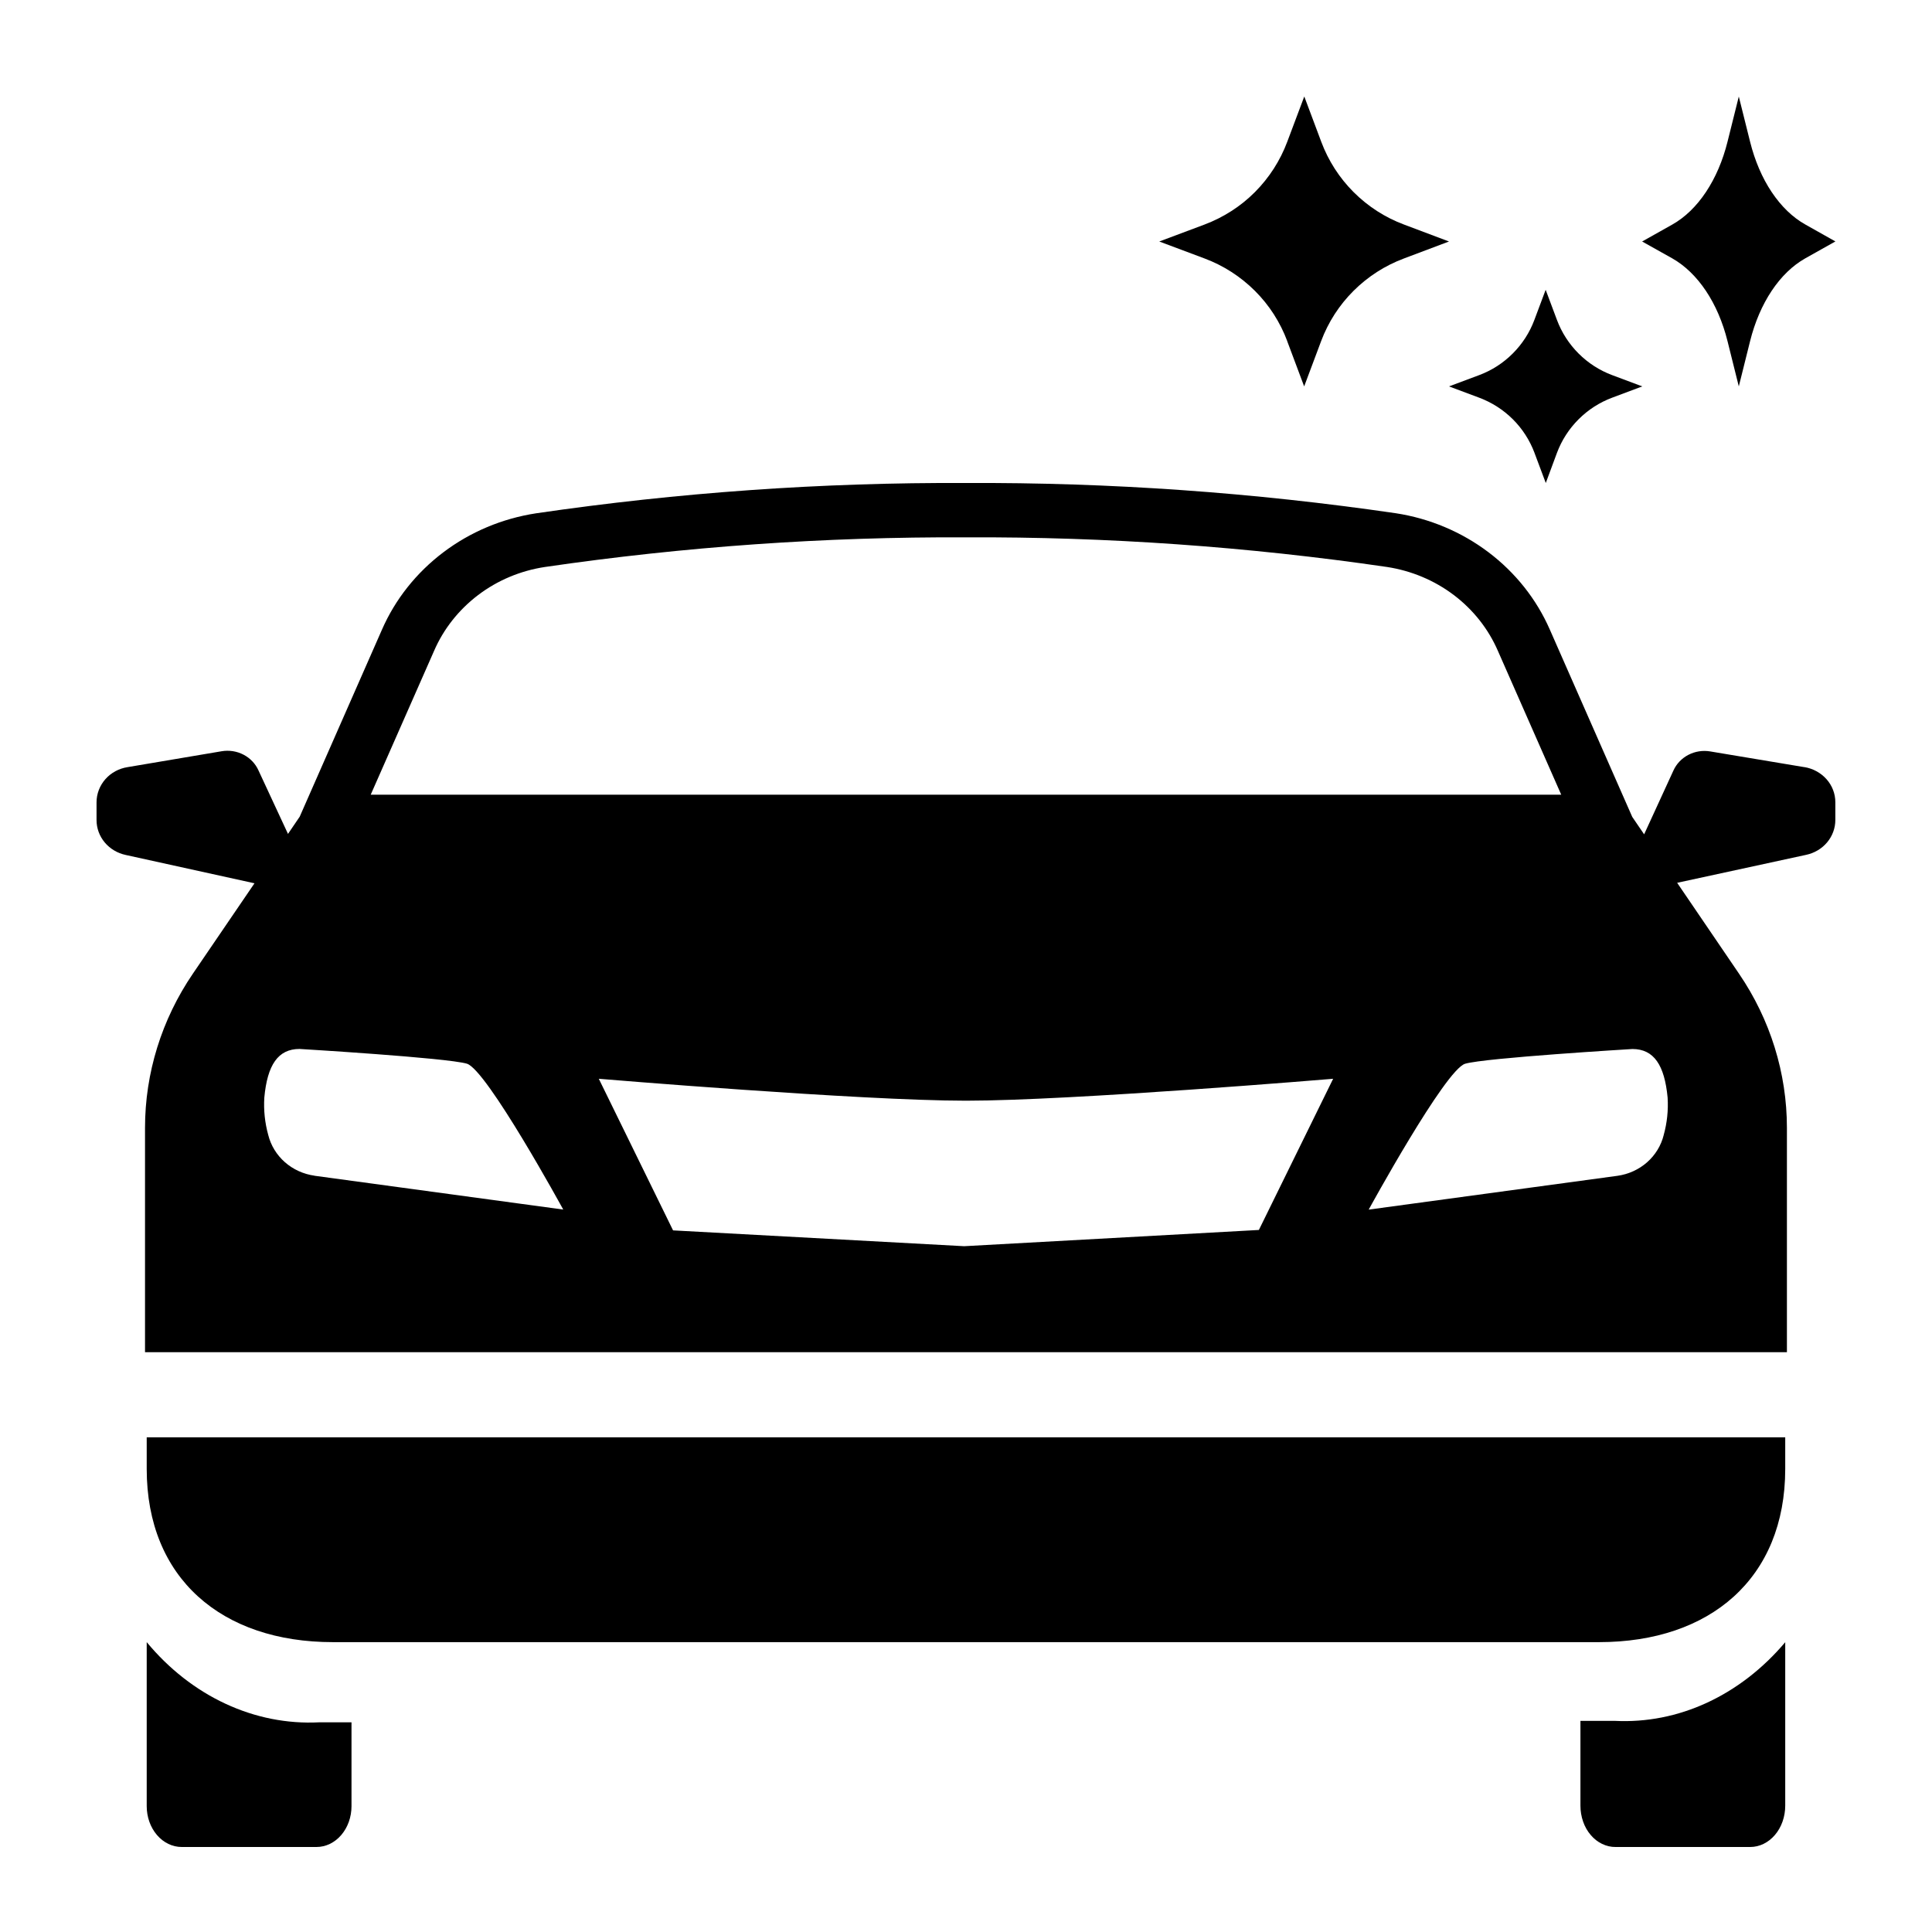
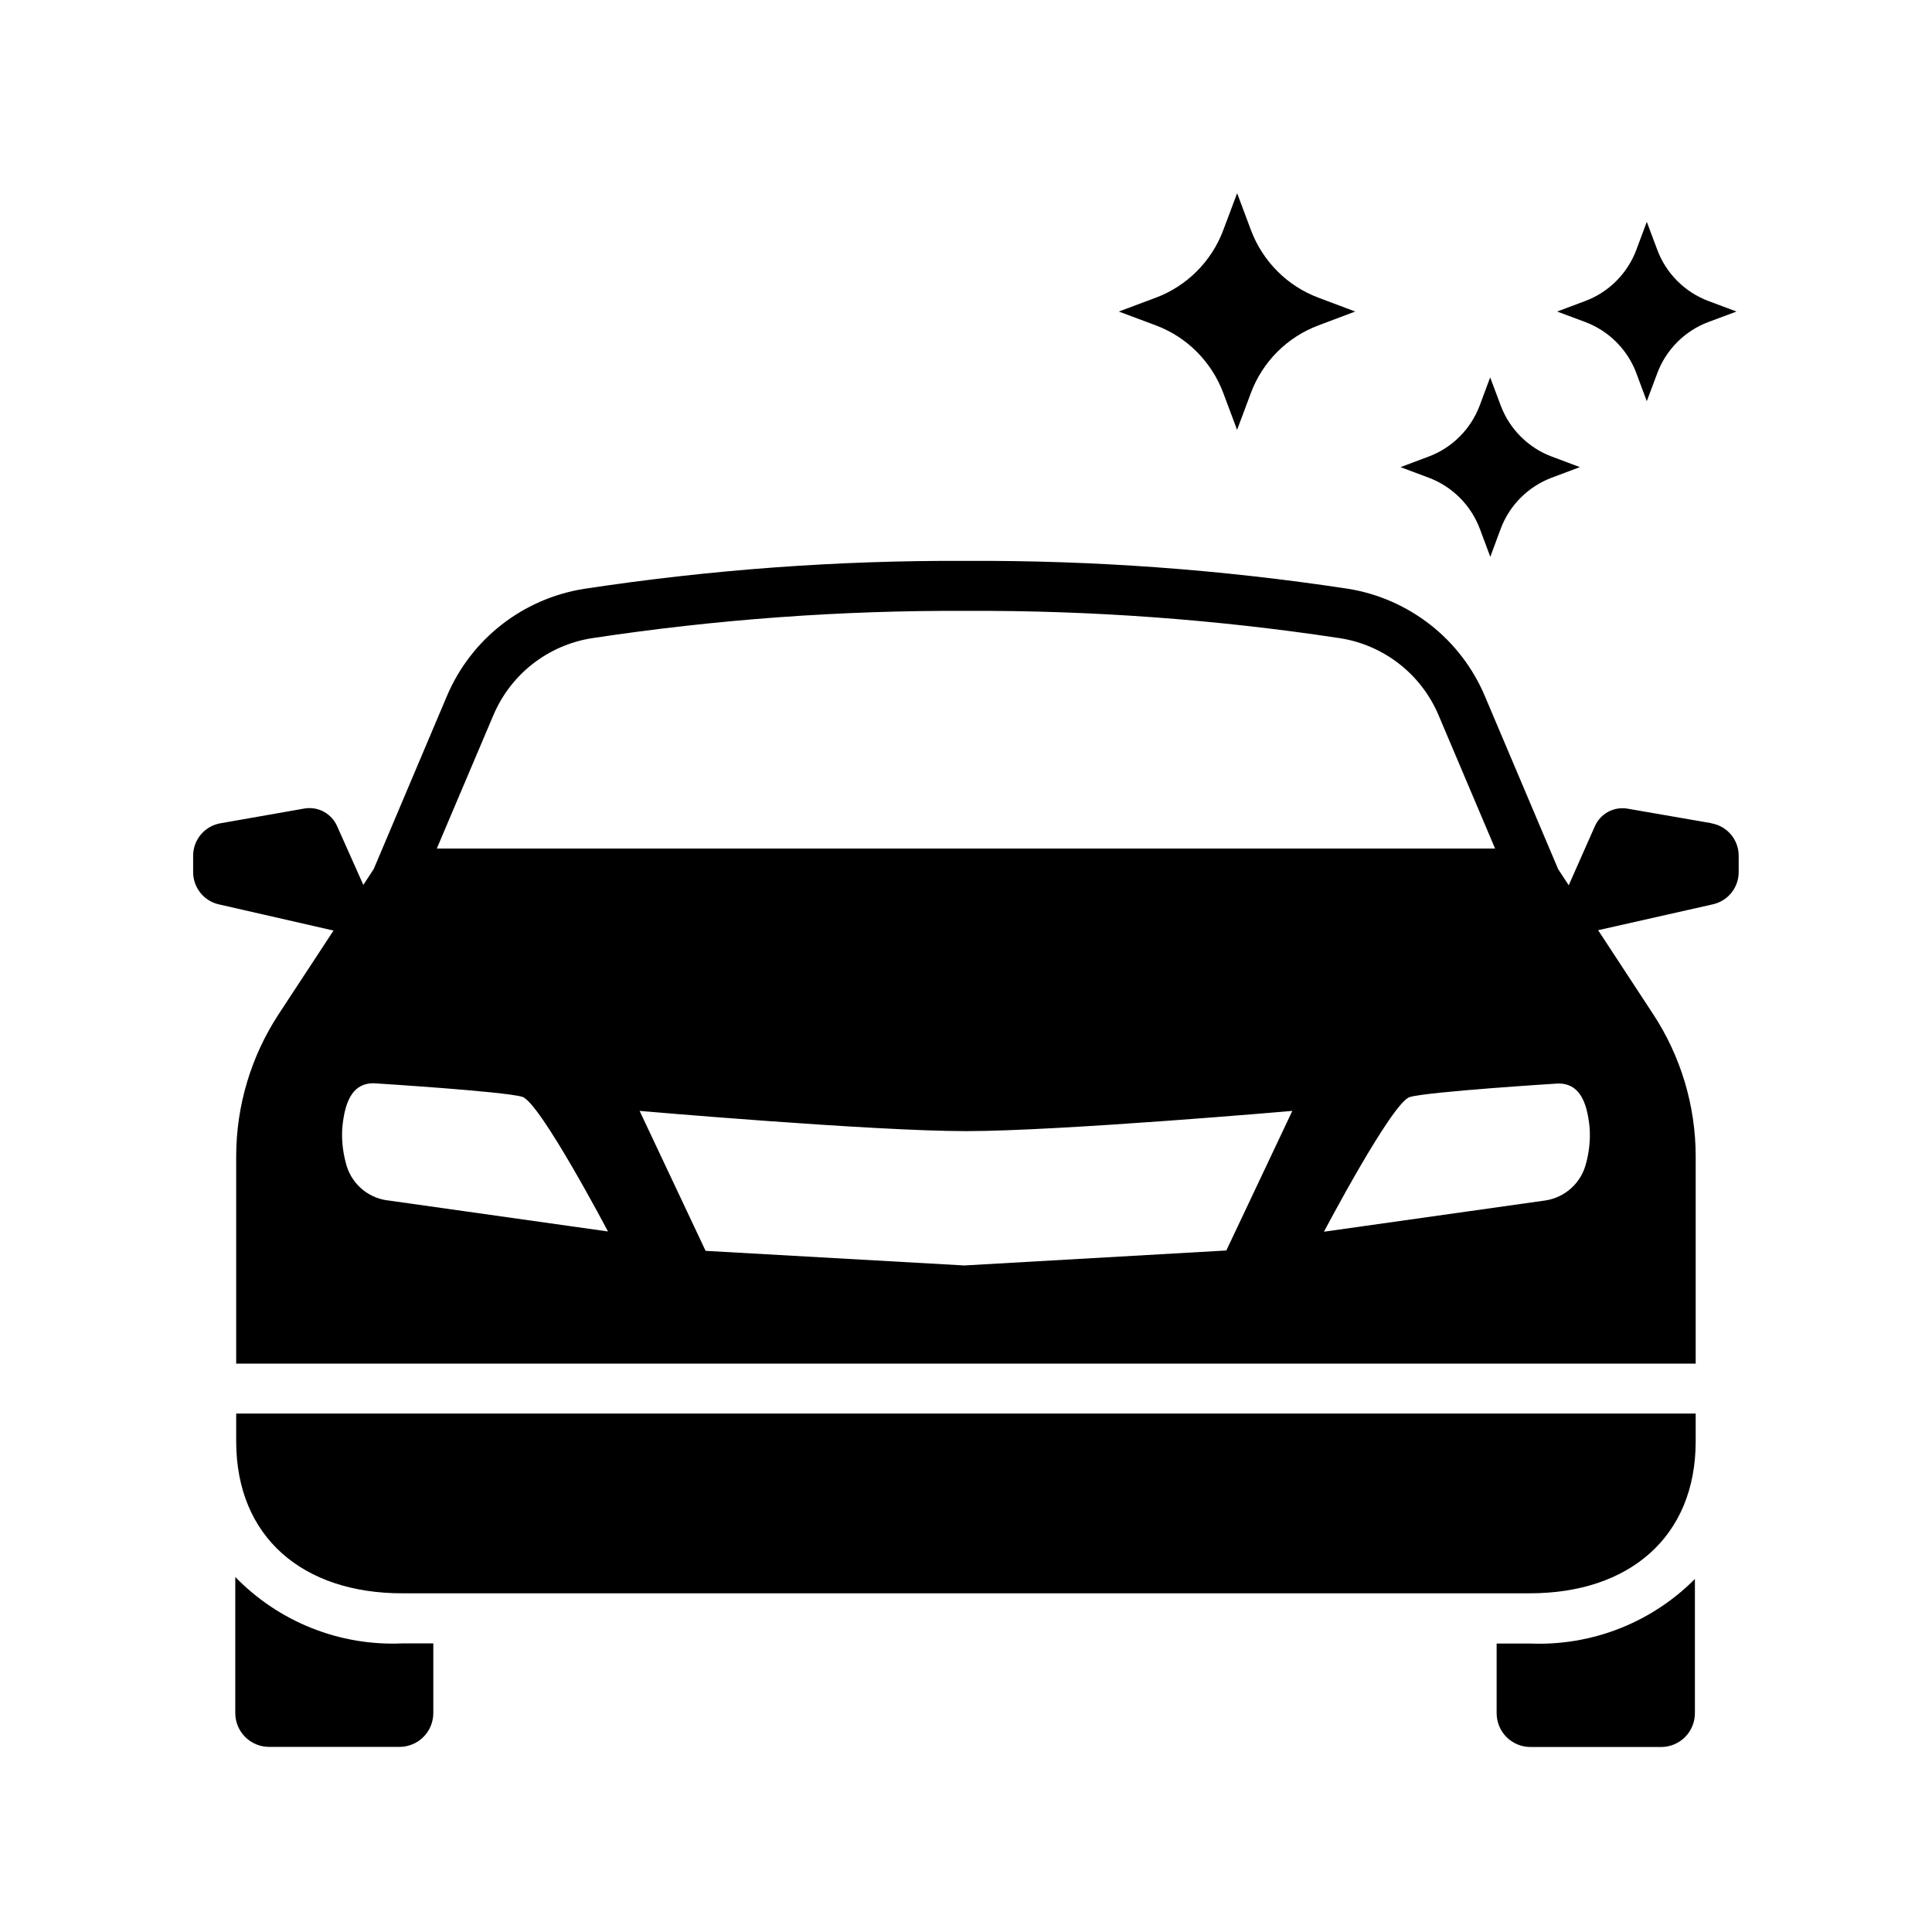
<svg xmlns="http://www.w3.org/2000/svg" version="1.1" width="32" height="32" viewBox="0 0 32 32">
-   <path d="M21.32 5.65l0.281 0.75 0.281-0.75c0.117-0.313 0.3-0.597 0.537-0.833s0.521-0.419 0.835-0.536l0.746-0.281-0.746-0.281c-0.313-0.117-0.597-0.3-0.834-0.537s-0.419-0.521-0.536-0.834l-0.281-0.75-0.282 0.75c-0.117 0.313-0.3 0.597-0.536 0.834s-0.521 0.419-0.834 0.537l-0.75 0.281 0.75 0.281c0.313 0.117 0.597 0.3 0.834 0.536s0.419 0.52 0.536 0.833z" />
-   <path d="M25.416 7.501l0.187 0.499 0.185-0.499c0.078-0.209 0.2-0.398 0.358-0.556s0.347-0.28 0.556-0.358l0.499-0.187-0.499-0.187c-0.209-0.078-0.398-0.2-0.556-0.358s-0.28-0.347-0.358-0.556l-0.187-0.499-0.187 0.499c-0.078 0.209-0.2 0.398-0.358 0.556s-0.347 0.28-0.556 0.358l-0.5 0.187 0.5 0.187c0.209 0.078 0.399 0.2 0.557 0.357s0.28 0.347 0.359 0.556z" />
-   <path d="M28.613 5.65l0.187 0.75 0.187-0.75c0.078-0.313 0.2-0.597 0.358-0.834s0.347-0.419 0.556-0.537l0.499-0.28-0.499-0.281c-0.209-0.117-0.398-0.3-0.556-0.536s-0.28-0.521-0.358-0.834l-0.187-0.749-0.187 0.749c-0.078 0.313-0.2 0.597-0.358 0.834s-0.347 0.419-0.556 0.537l-0.5 0.281 0.5 0.28c0.208 0.118 0.398 0.301 0.556 0.537s0.28 0.52 0.358 0.833z" />
-   <path d="M26.177 28.503v1.405c0 0.090 0.015 0.179 0.044 0.263s0.072 0.159 0.126 0.222c0.054 0.064 0.118 0.114 0.189 0.148s0.146 0.052 0.223 0.051h2.23c0.154 0 0.301-0.072 0.41-0.2s0.17-0.302 0.17-0.484v-2.708c-0.368 0.436-0.809 0.777-1.295 1.002s-1.006 0.327-1.527 0.301h-0.57z" />
-   <path d="M2.43 27.2v2.716c0 0.179 0.061 0.351 0.17 0.478s0.256 0.198 0.41 0.198h2.232c0.154 0 0.301-0.071 0.41-0.198s0.17-0.299 0.17-0.478v-1.389h-0.535c-0.53 0.027-1.058-0.078-1.551-0.307s-0.938-0.577-1.306-1.021z" />
-   <path d="M2.43 24.33c0 1.812 1.243 2.869 3.084 2.869h20.971c1.839 0 3.084-1.056 3.084-2.869v-0.524h-27.139v0.524z" />
-   <path d="M29.884 12.706l-1.557-0.26c-0.124-0.021-0.252-0.001-0.363 0.057s-0.198 0.15-0.248 0.262l-0.484 1.054-0.197-0.289-1.365-3.102c-0.22-0.503-0.57-0.944-1.016-1.281s-0.974-0.56-1.534-0.646c-2.357-0.344-4.738-0.512-7.121-0.501-2.383-0.011-4.764 0.157-7.12 0.502-0.561 0.086-1.089 0.308-1.536 0.646s-0.797 0.778-1.017 1.282l-1.362 3.097-0.194 0.285-0.488-1.050c-0.050-0.112-0.137-0.204-0.248-0.262s-0.239-0.078-0.363-0.057l-1.557 0.263c-0.144 0.022-0.275 0.093-0.369 0.2s-0.146 0.243-0.146 0.383v0.294c0 0.135 0.048 0.266 0.136 0.371s0.211 0.178 0.348 0.207l2.132 0.469-1.021 1.498c-0.517 0.759-0.792 1.646-0.792 2.553v3.716h27.195v-3.716c0-0.907-0.276-1.795-0.793-2.553l-1.025-1.506 2.136-0.463c0.137-0.029 0.26-0.102 0.348-0.207s0.136-0.236 0.136-0.371v-0.294c0-0.14-0.052-0.276-0.147-0.382s-0.225-0.177-0.369-0.2zM7.189 10.782c0.157-0.364 0.409-0.682 0.73-0.926s0.703-0.404 1.107-0.465c2.308-0.337 4.639-0.501 6.974-0.491 2.334-0.010 4.666 0.154 6.974 0.491 0.404 0.062 0.785 0.222 1.106 0.465s0.573 0.562 0.73 0.925l1.049 2.382h-19.719l1.049-2.381zM5.208 19.473c-0.183-0.026-0.354-0.104-0.49-0.224s-0.232-0.277-0.275-0.45c-0.056-0.202-0.078-0.412-0.065-0.62 0.050-0.54 0.227-0.805 0.583-0.805 0 0 2.442 0.146 2.772 0.244s1.596 2.416 1.596 2.416l-4.121-0.56zM20.851 20.372l-4.881 0.269-4.822-0.262-1.23-2.511c0 0 4.332 0.363 6.081 0.363s6.082-0.363 6.082-0.363l-1.23 2.504zM27.556 18.801c-0.043 0.173-0.139 0.33-0.275 0.45s-0.307 0.198-0.49 0.224l-4.121 0.56c0 0 1.267-2.318 1.597-2.416s2.771-0.244 2.771-0.244c0.357 0 0.532 0.268 0.583 0.805 0.013 0.209-0.009 0.418-0.065 0.62z" />
+   <path d="M20.261 6.508l0.229 0.612 0.229-0.612c0.096-0.256 0.245-0.488 0.438-0.681s0.425-0.342 0.681-0.438l0.609-0.229-0.609-0.229c-0.256-0.096-0.488-0.245-0.68-0.438s-0.342-0.425-0.438-0.681l-0.229-0.612-0.23 0.612c-0.096 0.256-0.245 0.488-0.438 0.681s-0.425 0.343-0.68 0.438l-0.612 0.229 0.612 0.229c0.256 0.096 0.488 0.245 0.68 0.438s0.342 0.425 0.438 0.681z" />
+   <path d="M24.511 8.759l0.173 0.464 0.172-0.464c0.072-0.194 0.186-0.37 0.332-0.516s0.323-0.26 0.516-0.332l0.464-0.174-0.464-0.174c-0.194-0.072-0.37-0.186-0.516-0.332s-0.26-0.322-0.332-0.516l-0.174-0.464-0.173 0.464c-0.073 0.194-0.186 0.37-0.332 0.516s-0.322 0.26-0.516 0.332l-0.464 0.174 0.464 0.174c0.194 0.072 0.371 0.186 0.517 0.332s0.26 0.322 0.333 0.517z" />
+   <path d="M27.103 6.181l0.173 0.464 0.174-0.464c0.072-0.194 0.186-0.37 0.332-0.516s0.322-0.26 0.516-0.332l0.464-0.173-0.464-0.174c-0.194-0.072-0.37-0.186-0.516-0.332s-0.26-0.322-0.332-0.516l-0.174-0.464-0.173 0.464c-0.073 0.194-0.186 0.37-0.332 0.516s-0.322 0.26-0.516 0.332l-0.464 0.174 0.464 0.173c0.194 0.073 0.37 0.186 0.516 0.332s0.26 0.322 0.332 0.516z" />
+   <path d="M24.789 27.222v1.153c0 0.074 0.015 0.147 0.043 0.216s0.070 0.13 0.122 0.182c0.052 0.052 0.115 0.093 0.183 0.121s0.142 0.042 0.216 0.042h2.159c0.149 0 0.292-0.059 0.397-0.164s0.164-0.248 0.164-0.397v-2.222c-0.356 0.358-0.783 0.638-1.253 0.822s-0.974 0.268-1.478 0.247h-0.552z" />
+   <path d="M3.897 26.118v2.255c0 0.149 0.059 0.292 0.164 0.397s0.248 0.164 0.397 0.164h2.158c0.149 0 0.292-0.059 0.397-0.164s0.164-0.248 0.164-0.397v-1.153h-0.518c-0.512 0.022-1.024-0.065-1.5-0.255s-0.907-0.479-1.264-0.847z" />
+   <path d="M3.912 23.872c0 1.591 1.107 2.518 2.747 2.518h18.68c1.638 0 2.747-0.927 2.747-2.518v-0.459h-24.174v0.459z" />
+   <path d="M28.342 13.634l-1.384-0.24c-0.111-0.019-0.224-0.001-0.323 0.053s-0.176 0.139-0.221 0.242l-0.431 0.974-0.175-0.267-1.213-2.864c-0.196-0.465-0.506-0.872-0.903-1.183s-0.866-0.517-1.364-0.597c-2.095-0.318-4.211-0.473-6.33-0.462-2.119-0.010-4.235 0.145-6.329 0.464-0.498 0.080-0.968 0.285-1.365 0.596s-0.708 0.719-0.904 1.184l-1.21 2.86-0.172 0.263-0.433-0.97c-0.044-0.103-0.122-0.188-0.221-0.242s-0.212-0.072-0.323-0.053l-1.384 0.243c-0.128 0.021-0.244 0.086-0.328 0.185s-0.13 0.224-0.13 0.354v0.272c0 0.125 0.043 0.246 0.121 0.343s0.187 0.165 0.309 0.191l1.895 0.433-0.908 1.384c-0.459 0.7-0.704 1.52-0.704 2.358v3.431h24.174v-3.431c-0-0.838-0.245-1.657-0.705-2.358l-0.911-1.39 1.898-0.428c0.122-0.027 0.231-0.094 0.309-0.191s0.121-0.218 0.121-0.343v-0.272c0-0.129-0.046-0.255-0.13-0.353s-0.2-0.164-0.328-0.184zM8.168 11.856c0.14-0.336 0.363-0.63 0.649-0.855s0.625-0.373 0.984-0.43c2.051-0.311 4.124-0.463 6.199-0.453 2.075-0.010 4.147 0.142 6.199 0.453 0.359 0.057 0.697 0.205 0.983 0.43s0.509 0.519 0.649 0.854l0.932 2.199h-17.528l0.933-2.199zM6.407 19.881c-0.163-0.024-0.315-0.096-0.436-0.207s-0.206-0.256-0.244-0.416c-0.050-0.187-0.070-0.38-0.058-0.573 0.045-0.498 0.201-0.743 0.518-0.743 0 0 2.171 0.135 2.464 0.225s1.419 2.23 1.419 2.23l-3.663-0.517zM20.312 20.712l-4.339 0.248-4.286-0.242-1.093-2.318c0 0 3.85 0.335 5.405 0.335s5.406-0.335 5.406-0.335l-1.093 2.312zM26.272 19.261c-0.038 0.16-0.123 0.305-0.244 0.416s-0.273 0.183-0.436 0.207l-3.663 0.517c0 0 1.126-2.14 1.42-2.23s2.463-0.225 2.463-0.225c0.317 0 0.473 0.247 0.518 0.743 0.012 0.193-0.008 0.386-0.058 0.573z" />
</svg>
